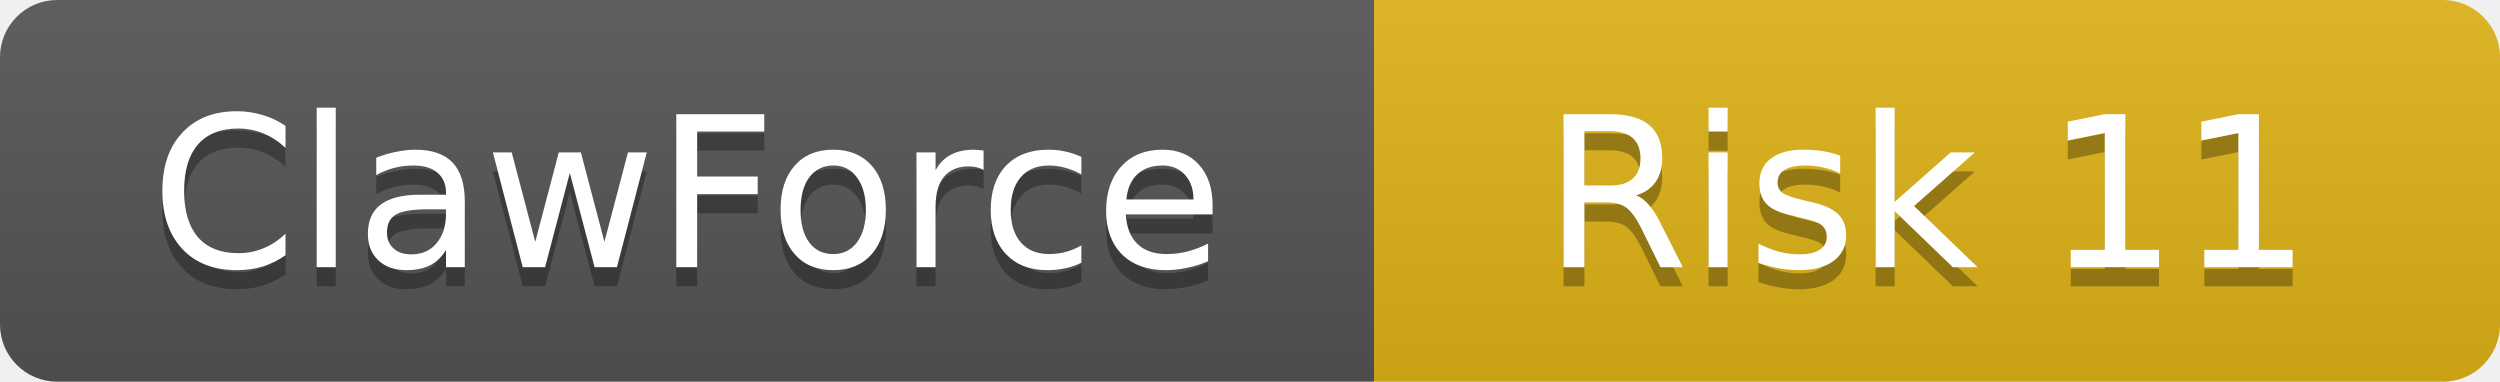
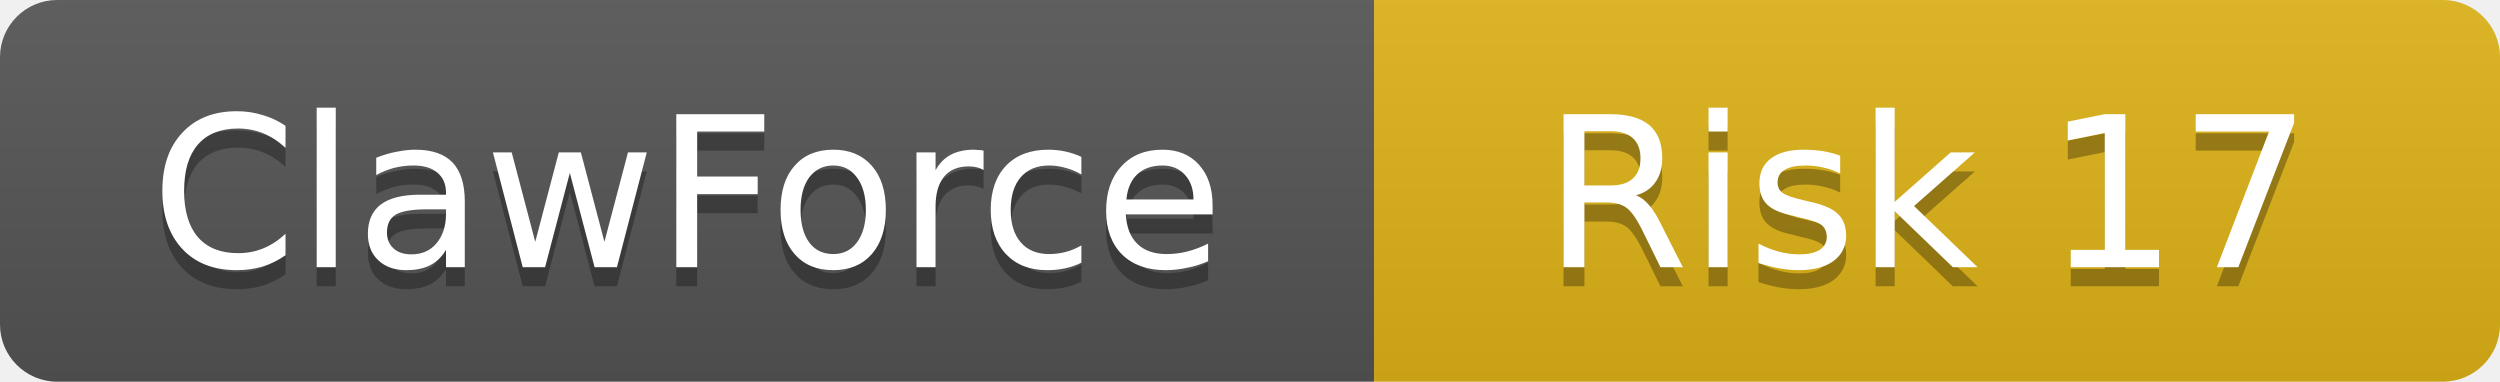
<svg xmlns="http://www.w3.org/2000/svg" width="131" height="20">
  <linearGradient id="b" x2="0" y2="100%">
    <stop offset="0" stop-color="#bbb" stop-opacity=".1" />
    <stop offset="1" stop-opacity=".1" />
  </linearGradient>
  <clipPath id="a">
    <rect width="131" height="20" rx="3" />
  </clipPath>
  <g clip-path="url(#a)">
    <rect width="72" height="20" fill="#555" />
    <rect x="72" width="59" height="20" fill="#dfb317" />
    <rect width="131" height="20" fill="url(#b)" />
  </g>
  <g fill="#fff" text-anchor="middle" font-family="DejaVu Sans,Verdana,Geneva,sans-serif" font-size="11">
    <text x="36" y="15" fill="#010101" fill-opacity=".3">ClawForce</text>
    <text x="36" y="14">ClawForce</text>
-     <text x="101" y="15" fill="#010101" fill-opacity=".3">Risk 11</text>
-     <text x="101" y="14">Risk 11</text>
+     <text x="101" y="15" fill="#010101" fill-opacity=".3">Risk 17</text>
+     <text x="101" y="14">Risk 17</text>
  </g>
</svg>
